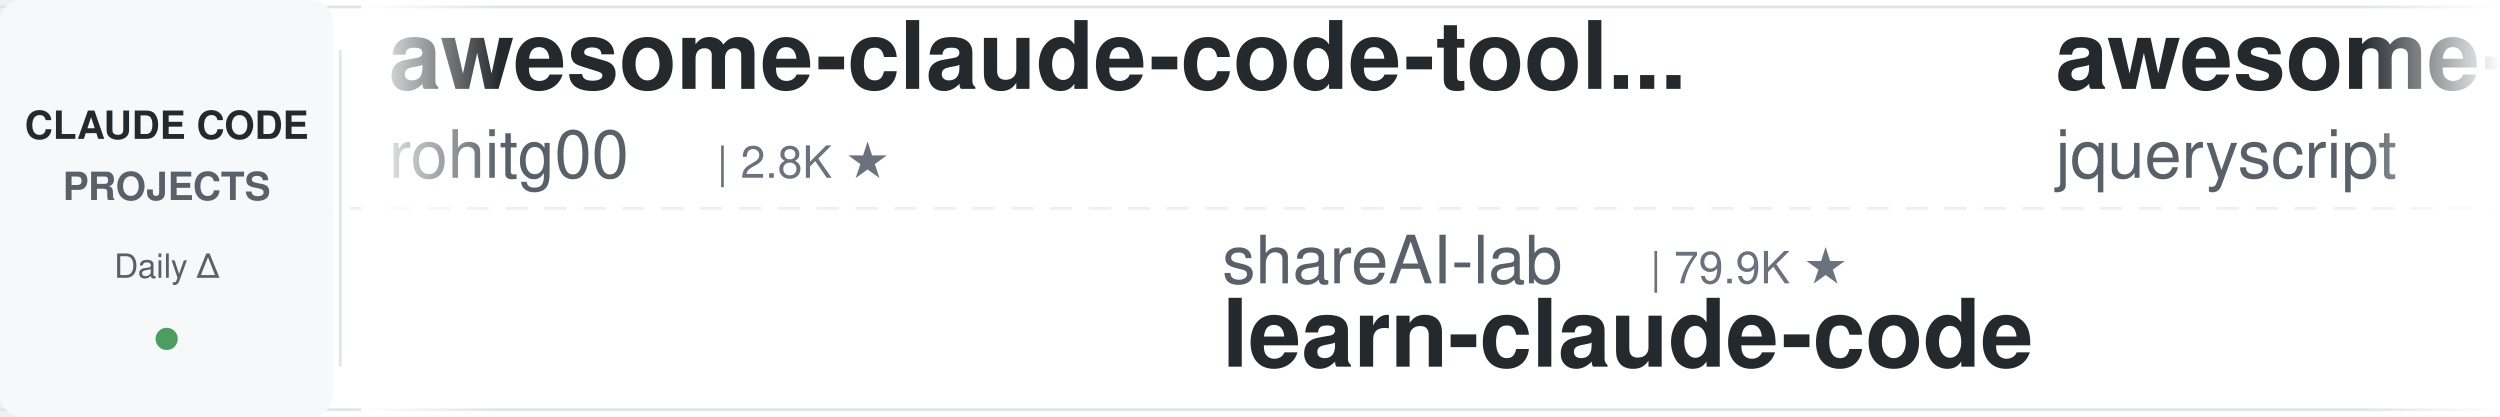
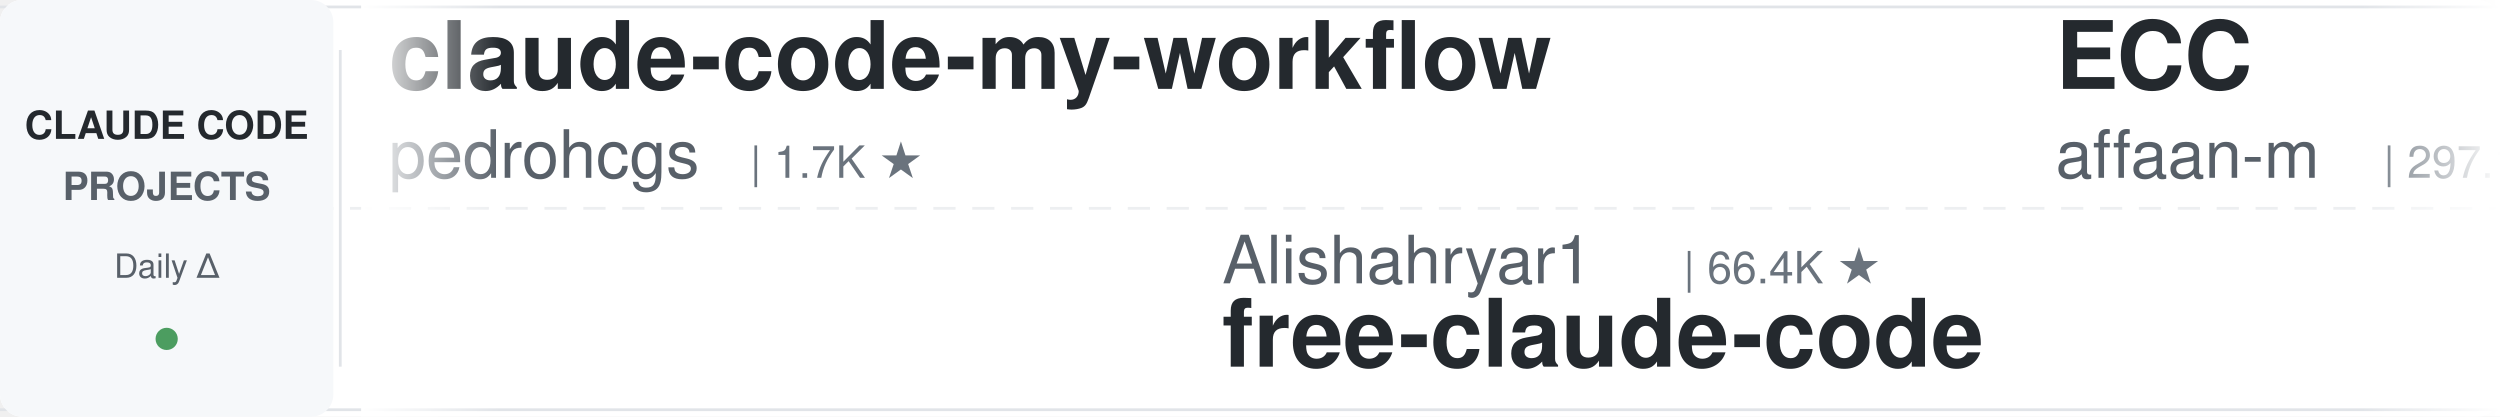
<svg xmlns="http://www.w3.org/2000/svg" width="900" height="150">
  <defs>
    <linearGradient id="leftFade" x1="0%" y1="0%" x2="100%" y2="0%">
      <stop offset="0%" style="stop-color:#ffffff;stop-opacity:1" />
      <stop offset="100%" style="stop-color:#ffffff;stop-opacity:0" />
    </linearGradient>
    <linearGradient id="rightFade" x1="0%" y1="0%" x2="100%" y2="0%">
      <stop offset="0%" style="stop-color:#ffffff;stop-opacity:0" />
      <stop offset="100%" style="stop-color:#ffffff;stop-opacity:1" />
    </linearGradient>
  </defs>
  <rect width="900" height="150" fill="#ffffff" rx="8" />
  <rect x="0" y="2" width="900" height="1" fill="#e1e4e8" />
  <rect x="0" y="147" width="900" height="1" fill="#e1e4e8" />
  <line x1="0" y1="75" x2="900" y2="75" stroke="#e1e4e8" stroke-width="1" stroke-dasharray="8 6" opacity="0.6" />
  <rect x="0" y="0" width="120" height="150" fill="#f6f8fa" rx="8" />
  <text x="60" y="50" font-family="-apple-system, BlinkMacSystemFont, 'Segoe UI', Helvetica, Arial, sans-serif" font-size="14" font-weight="600" fill="#24292e" text-anchor="middle">CLAUDE CODE</text>
  <text x="60" y="72" font-family="-apple-system, BlinkMacSystemFont, 'Segoe UI', Helvetica, Arial, sans-serif" font-size="14" font-weight="600" fill="#586069" text-anchor="middle">PROJECTS</text>
  <text x="60" y="100" font-family="-apple-system, BlinkMacSystemFont, 'Segoe UI', Helvetica, Arial, sans-serif" font-size="12" font-weight="500" fill="#586069" text-anchor="middle">Daily Δ</text>
  <circle cx="60" cy="122" r="4" fill="#22863a" opacity="0.8" />
  <rect x="122" y="18" width="1" height="114" fill="#e1e4e8" />
  <clipPath id="tickerClip">
    <rect x="130" y="0" width="770" height="150" />
  </clipPath>
  <g clip-path="url(#tickerClip)">
    <g id="tickerItems">
      <animateTransform attributeName="transform" attributeType="XML" type="translate" from="0 0" to="-3000 0" dur="54s" repeatCount="indefinite" />
      <g transform="translate(0, 0)">
-         <text x="140" y="32" font-family="-apple-system, BlinkMacSystemFont, 'Segoe UI', Helvetica, Arial, sans-serif" font-size="34" font-weight="600" fill="#24292e">awesome-claude-code-tool...</text>
-         <text x="140" y="64" font-family="-apple-system, BlinkMacSystemFont, 'Segoe UI', Helvetica, Arial, sans-serif" font-size="24" font-weight="400" fill="#586069">rohitg00</text>
-         <text x="258" y="64" font-family="-apple-system, BlinkMacSystemFont, 'Segoe UI', Helvetica, Arial, sans-serif" font-size="16" font-weight="500" fill="#6a737d">| 2.8K ★</text>
+         <text x="140" y="32" font-family="-apple-system, BlinkMacSystemFont, 'Segoe UI', Helvetica, Arial, sans-serif" font-size="34" font-weight="600" fill="#24292e">claude-code-my-workflow</text>
+         <text x="140" y="64" font-family="-apple-system, BlinkMacSystemFont, 'Segoe UI', Helvetica, Arial, sans-serif" font-size="24" font-weight="400" fill="#586069">pedrohcgs</text>
+         <text x="270" y="64" font-family="-apple-system, BlinkMacSystemFont, 'Segoe UI', Helvetica, Arial, sans-serif" font-size="16" font-weight="500" fill="#6a737d">| 1.7K ★</text>
      </g>
      <g transform="translate(300, 0)">
-         <text x="140" y="102" font-family="-apple-system, BlinkMacSystemFont, 'Segoe UI', Helvetica, Arial, sans-serif" font-size="24" font-weight="400" fill="#586069">shareAI-lab</text>
-         <text x="294" y="102" font-family="-apple-system, BlinkMacSystemFont, 'Segoe UI', Helvetica, Arial, sans-serif" font-size="16" font-weight="500" fill="#6a737d">| 79.9K ★</text>
-         <text x="140" y="132" font-family="-apple-system, BlinkMacSystemFont, 'Segoe UI', Helvetica, Arial, sans-serif" font-size="34" font-weight="600" fill="#24292e">learn-claude-code</text>
+         <text x="140" y="102" font-family="-apple-system, BlinkMacSystemFont, 'Segoe UI', Helvetica, Arial, sans-serif" font-size="24" font-weight="400" fill="#586069">Alishahryar1</text>
+         <text x="306" y="102" font-family="-apple-system, BlinkMacSystemFont, 'Segoe UI', Helvetica, Arial, sans-serif" font-size="16" font-weight="500" fill="#6a737d">| 66.4K ★</text>
+         <text x="140" y="132" font-family="-apple-system, BlinkMacSystemFont, 'Segoe UI', Helvetica, Arial, sans-serif" font-size="34" font-weight="600" fill="#24292e">free-claude-code</text>
      </g>
      <g transform="translate(600, 0)">
-         <text x="140" y="32" font-family="-apple-system, BlinkMacSystemFont, 'Segoe UI', Helvetica, Arial, sans-serif" font-size="34" font-weight="600" fill="#24292e">awesome-claude-code</text>
-         <text x="140" y="64" font-family="-apple-system, BlinkMacSystemFont, 'Segoe UI', Helvetica, Arial, sans-serif" font-size="24" font-weight="400" fill="#586069">jqueryscript</text>
-         <text x="306" y="64" font-family="-apple-system, BlinkMacSystemFont, 'Segoe UI', Helvetica, Arial, sans-serif" font-size="16" font-weight="500" fill="#6a737d">| 544 ★</text>
+         <text x="140" y="32" font-family="-apple-system, BlinkMacSystemFont, 'Segoe UI', Helvetica, Arial, sans-serif" font-size="34" font-weight="600" fill="#24292e">ECC</text>
+         <text x="140" y="64" font-family="-apple-system, BlinkMacSystemFont, 'Segoe UI', Helvetica, Arial, sans-serif" font-size="24" font-weight="400" fill="#586069">affaan-m</text>
+         <text x="258" y="64" font-family="-apple-system, BlinkMacSystemFont, 'Segoe UI', Helvetica, Arial, sans-serif" font-size="16" font-weight="500" fill="#6a737d">| 297.1K ★</text>
      </g>
      <g transform="translate(900, 0)">
-         <text x="140" y="102" font-family="-apple-system, BlinkMacSystemFont, 'Segoe UI', Helvetica, Arial, sans-serif" font-size="24" font-weight="400" fill="#586069">Yeachan-Heo</text>
-         <text x="294" y="102" font-family="-apple-system, BlinkMacSystemFont, 'Segoe UI', Helvetica, Arial, sans-serif" font-size="16" font-weight="500" fill="#6a737d">| 40.6K ★</text>
-         <text x="140" y="132" font-family="-apple-system, BlinkMacSystemFont, 'Segoe UI', Helvetica, Arial, sans-serif" font-size="34" font-weight="600" fill="#24292e">oh-my-claudecode</text>
+         <text x="140" y="102" font-family="-apple-system, BlinkMacSystemFont, 'Segoe UI', Helvetica, Arial, sans-serif" font-size="24" font-weight="400" fill="#586069">AprilNEA</text>
+         <text x="258" y="102" font-family="-apple-system, BlinkMacSystemFont, 'Segoe UI', Helvetica, Arial, sans-serif" font-size="16" font-weight="500" fill="#6a737d">| 391 ★</text>
+         <text x="140" y="132" font-family="-apple-system, BlinkMacSystemFont, 'Segoe UI', Helvetica, Arial, sans-serif" font-size="34" font-weight="600" fill="#24292e">claude-code-source</text>
      </g>
      <g transform="translate(1200, 0)">
-         <text x="140" y="32" font-family="-apple-system, BlinkMacSystemFont, 'Segoe UI', Helvetica, Arial, sans-serif" font-size="34" font-weight="600" fill="#24292e">claude-coder</text>
-         <text x="140" y="64" font-family="-apple-system, BlinkMacSystemFont, 'Segoe UI', Helvetica, Arial, sans-serif" font-size="24" font-weight="400" fill="#586069">kodu-ai</text>
-         <text x="246" y="64" font-family="-apple-system, BlinkMacSystemFont, 'Segoe UI', Helvetica, Arial, sans-serif" font-size="16" font-weight="500" fill="#6a737d">| 5.2K ★</text>
+         <text x="140" y="32" font-family="-apple-system, BlinkMacSystemFont, 'Segoe UI', Helvetica, Arial, sans-serif" font-size="34" font-weight="600" fill="#24292e">claude-code-guide</text>
+         <text x="140" y="64" font-family="-apple-system, BlinkMacSystemFont, 'Segoe UI', Helvetica, Arial, sans-serif" font-size="24" font-weight="400" fill="#586069">Cranot</text>
+         <text x="234" y="64" font-family="-apple-system, BlinkMacSystemFont, 'Segoe UI', Helvetica, Arial, sans-serif" font-size="16" font-weight="500" fill="#6a737d">| 2.9K ★</text>
      </g>
      <g transform="translate(1500, 0)">
-         <text x="140" y="102" font-family="-apple-system, BlinkMacSystemFont, 'Segoe UI', Helvetica, Arial, sans-serif" font-size="24" font-weight="400" fill="#586069">ykdojo</text>
-         <text x="234" y="102" font-family="-apple-system, BlinkMacSystemFont, 'Segoe UI', Helvetica, Arial, sans-serif" font-size="16" font-weight="500" fill="#6a737d">| 10.3K ★</text>
-         <text x="140" y="132" font-family="-apple-system, BlinkMacSystemFont, 'Segoe UI', Helvetica, Arial, sans-serif" font-size="34" font-weight="600" fill="#24292e">claude-code-tips</text>
+         <text x="140" y="102" font-family="-apple-system, BlinkMacSystemFont, 'Segoe UI', Helvetica, Arial, sans-serif" font-size="24" font-weight="400" fill="#586069">oboard</text>
+         <text x="234" y="102" font-family="-apple-system, BlinkMacSystemFont, 'Segoe UI', Helvetica, Arial, sans-serif" font-size="16" font-weight="500" fill="#6a737d">| 3.3K ★</text>
+         <text x="140" y="132" font-family="-apple-system, BlinkMacSystemFont, 'Segoe UI', Helvetica, Arial, sans-serif" font-size="34" font-weight="600" fill="#24292e">claude-code-rev</text>
      </g>
      <g transform="translate(1800, 0)">
-         <text x="140" y="32" font-family="-apple-system, BlinkMacSystemFont, 'Segoe UI', Helvetica, Arial, sans-serif" font-size="34" font-weight="600" fill="#24292e">claude-code-local</text>
-         <text x="140" y="64" font-family="-apple-system, BlinkMacSystemFont, 'Segoe UI', Helvetica, Arial, sans-serif" font-size="24" font-weight="400" fill="#586069">nicedreamzapp</text>
-         <text x="318" y="64" font-family="-apple-system, BlinkMacSystemFont, 'Segoe UI', Helvetica, Arial, sans-serif" font-size="16" font-weight="500" fill="#6a737d">| 3.5K ★</text>
+         <text x="140" y="32" font-family="-apple-system, BlinkMacSystemFont, 'Segoe UI', Helvetica, Arial, sans-serif" font-size="34" font-weight="600" fill="#24292e">claude-code-base-action</text>
+         <text x="140" y="64" font-family="-apple-system, BlinkMacSystemFont, 'Segoe UI', Helvetica, Arial, sans-serif" font-size="24" font-weight="400" fill="#586069">anthropics</text>
+         <text x="282" y="64" font-family="-apple-system, BlinkMacSystemFont, 'Segoe UI', Helvetica, Arial, sans-serif" font-size="16" font-weight="500" fill="#6a737d">| 1.0K ★</text>
      </g>
      <g transform="translate(2100, 0)">
-         <text x="140" y="102" font-family="-apple-system, BlinkMacSystemFont, 'Segoe UI', Helvetica, Arial, sans-serif" font-size="24" font-weight="400" fill="#586069">lintsinghua</text>
-         <text x="294" y="102" font-family="-apple-system, BlinkMacSystemFont, 'Segoe UI', Helvetica, Arial, sans-serif" font-size="16" font-weight="500" fill="#6a737d">| 4.3K ★</text>
-         <text x="140" y="132" font-family="-apple-system, BlinkMacSystemFont, 'Segoe UI', Helvetica, Arial, sans-serif" font-size="34" font-weight="600" fill="#24292e">claude-code-book</text>
+         <text x="140" y="102" font-family="-apple-system, BlinkMacSystemFont, 'Segoe UI', Helvetica, Arial, sans-serif" font-size="24" font-weight="400" fill="#586069">disler</text>
+         <text x="234" y="102" font-family="-apple-system, BlinkMacSystemFont, 'Segoe UI', Helvetica, Arial, sans-serif" font-size="16" font-weight="500" fill="#6a737d">| 4.0K ★</text>
+         <text x="140" y="132" font-family="-apple-system, BlinkMacSystemFont, 'Segoe UI', Helvetica, Arial, sans-serif" font-size="34" font-weight="600" fill="#24292e">claude-code-hooks-master...</text>
      </g>
      <g transform="translate(2400, 0)">
-         <text x="140" y="32" font-family="-apple-system, BlinkMacSystemFont, 'Segoe UI', Helvetica, Arial, sans-serif" font-size="34" font-weight="600" fill="#24292e">claude-code-skills</text>
-         <text x="140" y="64" font-family="-apple-system, BlinkMacSystemFont, 'Segoe UI', Helvetica, Arial, sans-serif" font-size="24" font-weight="400" fill="#586069">daymade</text>
-         <text x="246" y="64" font-family="-apple-system, BlinkMacSystemFont, 'Segoe UI', Helvetica, Arial, sans-serif" font-size="16" font-weight="500" fill="#6a737d">| 1.5K ★</text>
+         <text x="140" y="32" font-family="-apple-system, BlinkMacSystemFont, 'Segoe UI', Helvetica, Arial, sans-serif" font-size="34" font-weight="600" fill="#24292e">claude-code-video-toolki...</text>
+         <text x="140" y="64" font-family="-apple-system, BlinkMacSystemFont, 'Segoe UI', Helvetica, Arial, sans-serif" font-size="24" font-weight="400" fill="#586069">digitalsamba</text>
+         <text x="306" y="64" font-family="-apple-system, BlinkMacSystemFont, 'Segoe UI', Helvetica, Arial, sans-serif" font-size="16" font-weight="500" fill="#6a737d">| 2.4K ★</text>
      </g>
      <g transform="translate(2700, 0)">
-         <text x="140" y="102" font-family="-apple-system, BlinkMacSystemFont, 'Segoe UI', Helvetica, Arial, sans-serif" font-size="24" font-weight="400" fill="#586069">luyao618</text>
+         <text x="140" y="102" font-family="-apple-system, BlinkMacSystemFont, 'Segoe UI', Helvetica, Arial, sans-serif" font-size="24" font-weight="400" fill="#586069">feiskyer</text>
        <text x="258" y="102" font-family="-apple-system, BlinkMacSystemFont, 'Segoe UI', Helvetica, Arial, sans-serif" font-size="16" font-weight="500" fill="#6a737d">| 1.7K ★</text>
-         <text x="140" y="132" font-family="-apple-system, BlinkMacSystemFont, 'Segoe UI', Helvetica, Arial, sans-serif" font-size="34" font-weight="600" fill="#24292e">Claude-Code-Source-Study</text>
+         <text x="140" y="132" font-family="-apple-system, BlinkMacSystemFont, 'Segoe UI', Helvetica, Arial, sans-serif" font-size="34" font-weight="600" fill="#24292e">claude-code-settings</text>
      </g>
      <g transform="translate(3000, 0)">
-         <text x="140" y="32" font-family="-apple-system, BlinkMacSystemFont, 'Segoe UI', Helvetica, Arial, sans-serif" font-size="34" font-weight="600" fill="#24292e">awesome-claude-code-tool...</text>
-         <text x="140" y="64" font-family="-apple-system, BlinkMacSystemFont, 'Segoe UI', Helvetica, Arial, sans-serif" font-size="24" font-weight="400" fill="#586069">rohitg00</text>
-         <text x="258" y="64" font-family="-apple-system, BlinkMacSystemFont, 'Segoe UI', Helvetica, Arial, sans-serif" font-size="16" font-weight="500" fill="#6a737d">| 2.8K ★</text>
+         <text x="140" y="32" font-family="-apple-system, BlinkMacSystemFont, 'Segoe UI', Helvetica, Arial, sans-serif" font-size="34" font-weight="600" fill="#24292e">claude-code-my-workflow</text>
+         <text x="140" y="64" font-family="-apple-system, BlinkMacSystemFont, 'Segoe UI', Helvetica, Arial, sans-serif" font-size="24" font-weight="400" fill="#586069">pedrohcgs</text>
+         <text x="270" y="64" font-family="-apple-system, BlinkMacSystemFont, 'Segoe UI', Helvetica, Arial, sans-serif" font-size="16" font-weight="500" fill="#6a737d">| 1.7K ★</text>
      </g>
      <g transform="translate(3300, 0)">
-         <text x="140" y="102" font-family="-apple-system, BlinkMacSystemFont, 'Segoe UI', Helvetica, Arial, sans-serif" font-size="24" font-weight="400" fill="#586069">shareAI-lab</text>
-         <text x="294" y="102" font-family="-apple-system, BlinkMacSystemFont, 'Segoe UI', Helvetica, Arial, sans-serif" font-size="16" font-weight="500" fill="#6a737d">| 79.9K ★</text>
-         <text x="140" y="132" font-family="-apple-system, BlinkMacSystemFont, 'Segoe UI', Helvetica, Arial, sans-serif" font-size="34" font-weight="600" fill="#24292e">learn-claude-code</text>
+         <text x="140" y="102" font-family="-apple-system, BlinkMacSystemFont, 'Segoe UI', Helvetica, Arial, sans-serif" font-size="24" font-weight="400" fill="#586069">Alishahryar1</text>
+         <text x="306" y="102" font-family="-apple-system, BlinkMacSystemFont, 'Segoe UI', Helvetica, Arial, sans-serif" font-size="16" font-weight="500" fill="#6a737d">| 66.4K ★</text>
+         <text x="140" y="132" font-family="-apple-system, BlinkMacSystemFont, 'Segoe UI', Helvetica, Arial, sans-serif" font-size="34" font-weight="600" fill="#24292e">free-claude-code</text>
      </g>
      <g transform="translate(3600, 0)">
-         <text x="140" y="32" font-family="-apple-system, BlinkMacSystemFont, 'Segoe UI', Helvetica, Arial, sans-serif" font-size="34" font-weight="600" fill="#24292e">awesome-claude-code</text>
-         <text x="140" y="64" font-family="-apple-system, BlinkMacSystemFont, 'Segoe UI', Helvetica, Arial, sans-serif" font-size="24" font-weight="400" fill="#586069">jqueryscript</text>
-         <text x="306" y="64" font-family="-apple-system, BlinkMacSystemFont, 'Segoe UI', Helvetica, Arial, sans-serif" font-size="16" font-weight="500" fill="#6a737d">| 544 ★</text>
+         <text x="140" y="32" font-family="-apple-system, BlinkMacSystemFont, 'Segoe UI', Helvetica, Arial, sans-serif" font-size="34" font-weight="600" fill="#24292e">ECC</text>
+         <text x="140" y="64" font-family="-apple-system, BlinkMacSystemFont, 'Segoe UI', Helvetica, Arial, sans-serif" font-size="24" font-weight="400" fill="#586069">affaan-m</text>
+         <text x="258" y="64" font-family="-apple-system, BlinkMacSystemFont, 'Segoe UI', Helvetica, Arial, sans-serif" font-size="16" font-weight="500" fill="#6a737d">| 297.1K ★</text>
      </g>
      <g transform="translate(3900, 0)">
-         <text x="140" y="102" font-family="-apple-system, BlinkMacSystemFont, 'Segoe UI', Helvetica, Arial, sans-serif" font-size="24" font-weight="400" fill="#586069">Yeachan-Heo</text>
-         <text x="294" y="102" font-family="-apple-system, BlinkMacSystemFont, 'Segoe UI', Helvetica, Arial, sans-serif" font-size="16" font-weight="500" fill="#6a737d">| 40.6K ★</text>
-         <text x="140" y="132" font-family="-apple-system, BlinkMacSystemFont, 'Segoe UI', Helvetica, Arial, sans-serif" font-size="34" font-weight="600" fill="#24292e">oh-my-claudecode</text>
+         <text x="140" y="102" font-family="-apple-system, BlinkMacSystemFont, 'Segoe UI', Helvetica, Arial, sans-serif" font-size="24" font-weight="400" fill="#586069">AprilNEA</text>
+         <text x="258" y="102" font-family="-apple-system, BlinkMacSystemFont, 'Segoe UI', Helvetica, Arial, sans-serif" font-size="16" font-weight="500" fill="#6a737d">| 391 ★</text>
+         <text x="140" y="132" font-family="-apple-system, BlinkMacSystemFont, 'Segoe UI', Helvetica, Arial, sans-serif" font-size="34" font-weight="600" fill="#24292e">claude-code-source</text>
      </g>
    </g>
  </g>
  <rect x="130" y="0" width="50" height="150" fill="url(#leftFade)" />
  <rect x="850" y="0" width="50" height="150" fill="url(#rightFade)" />
</svg>
